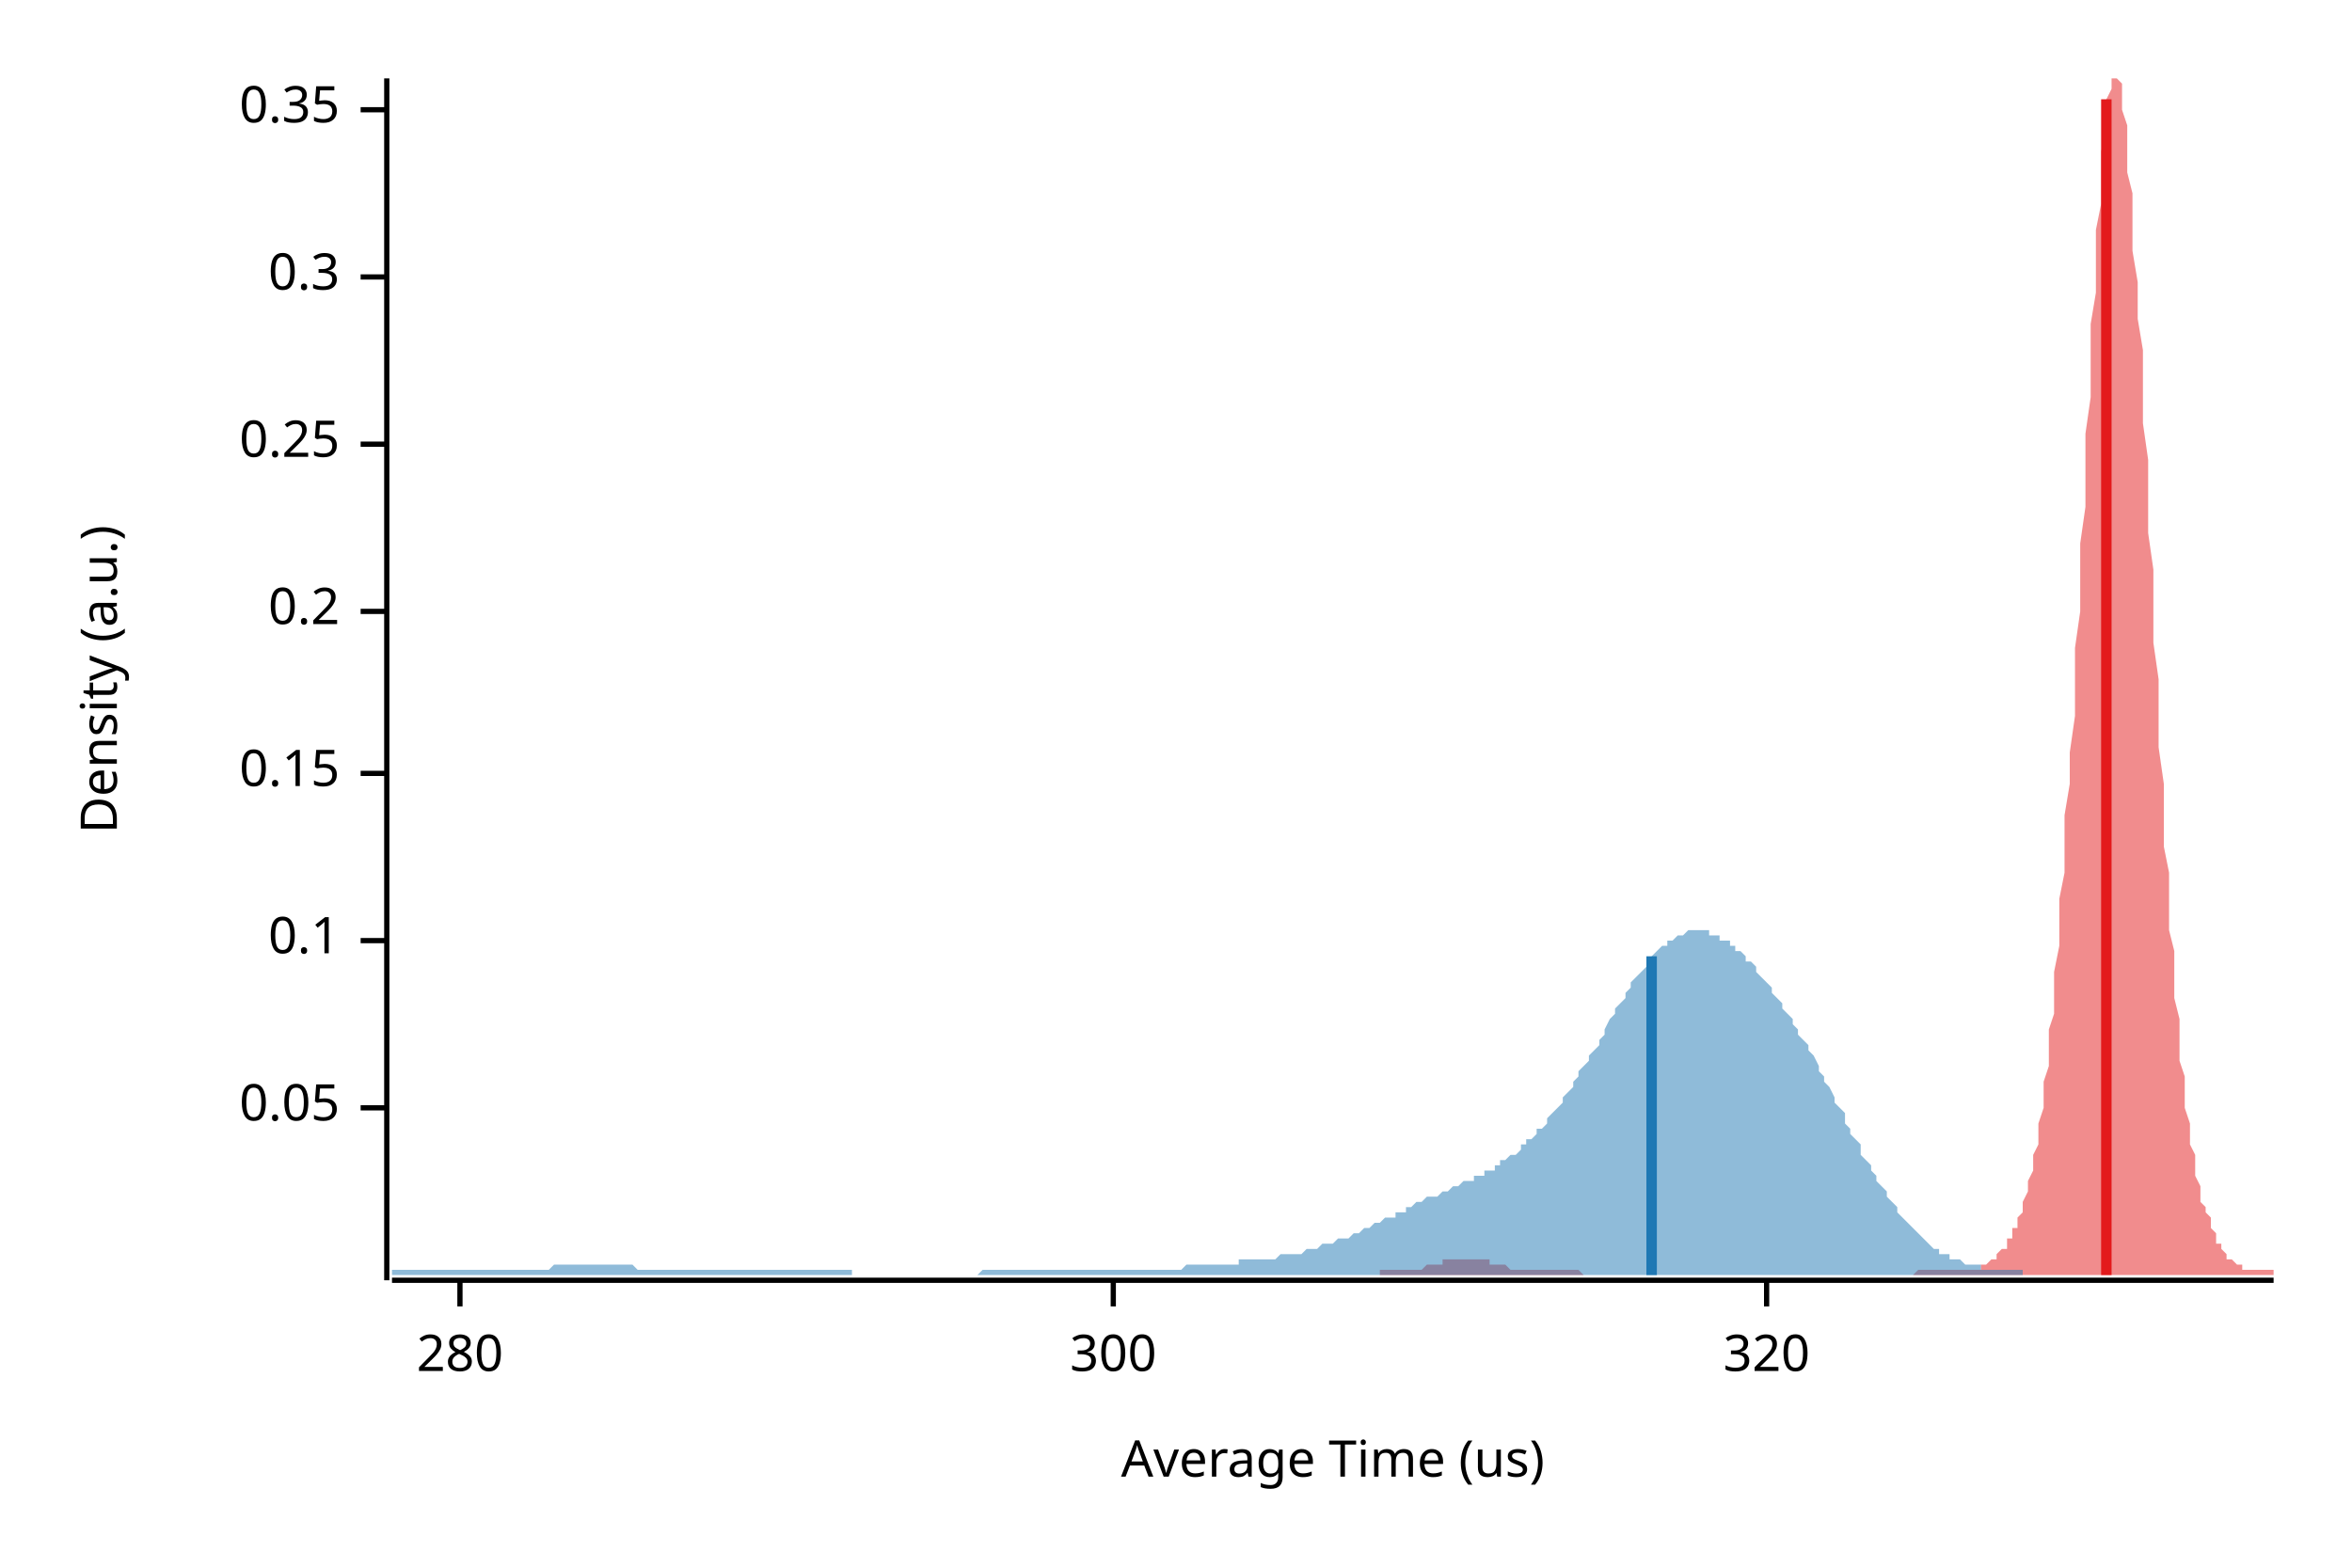
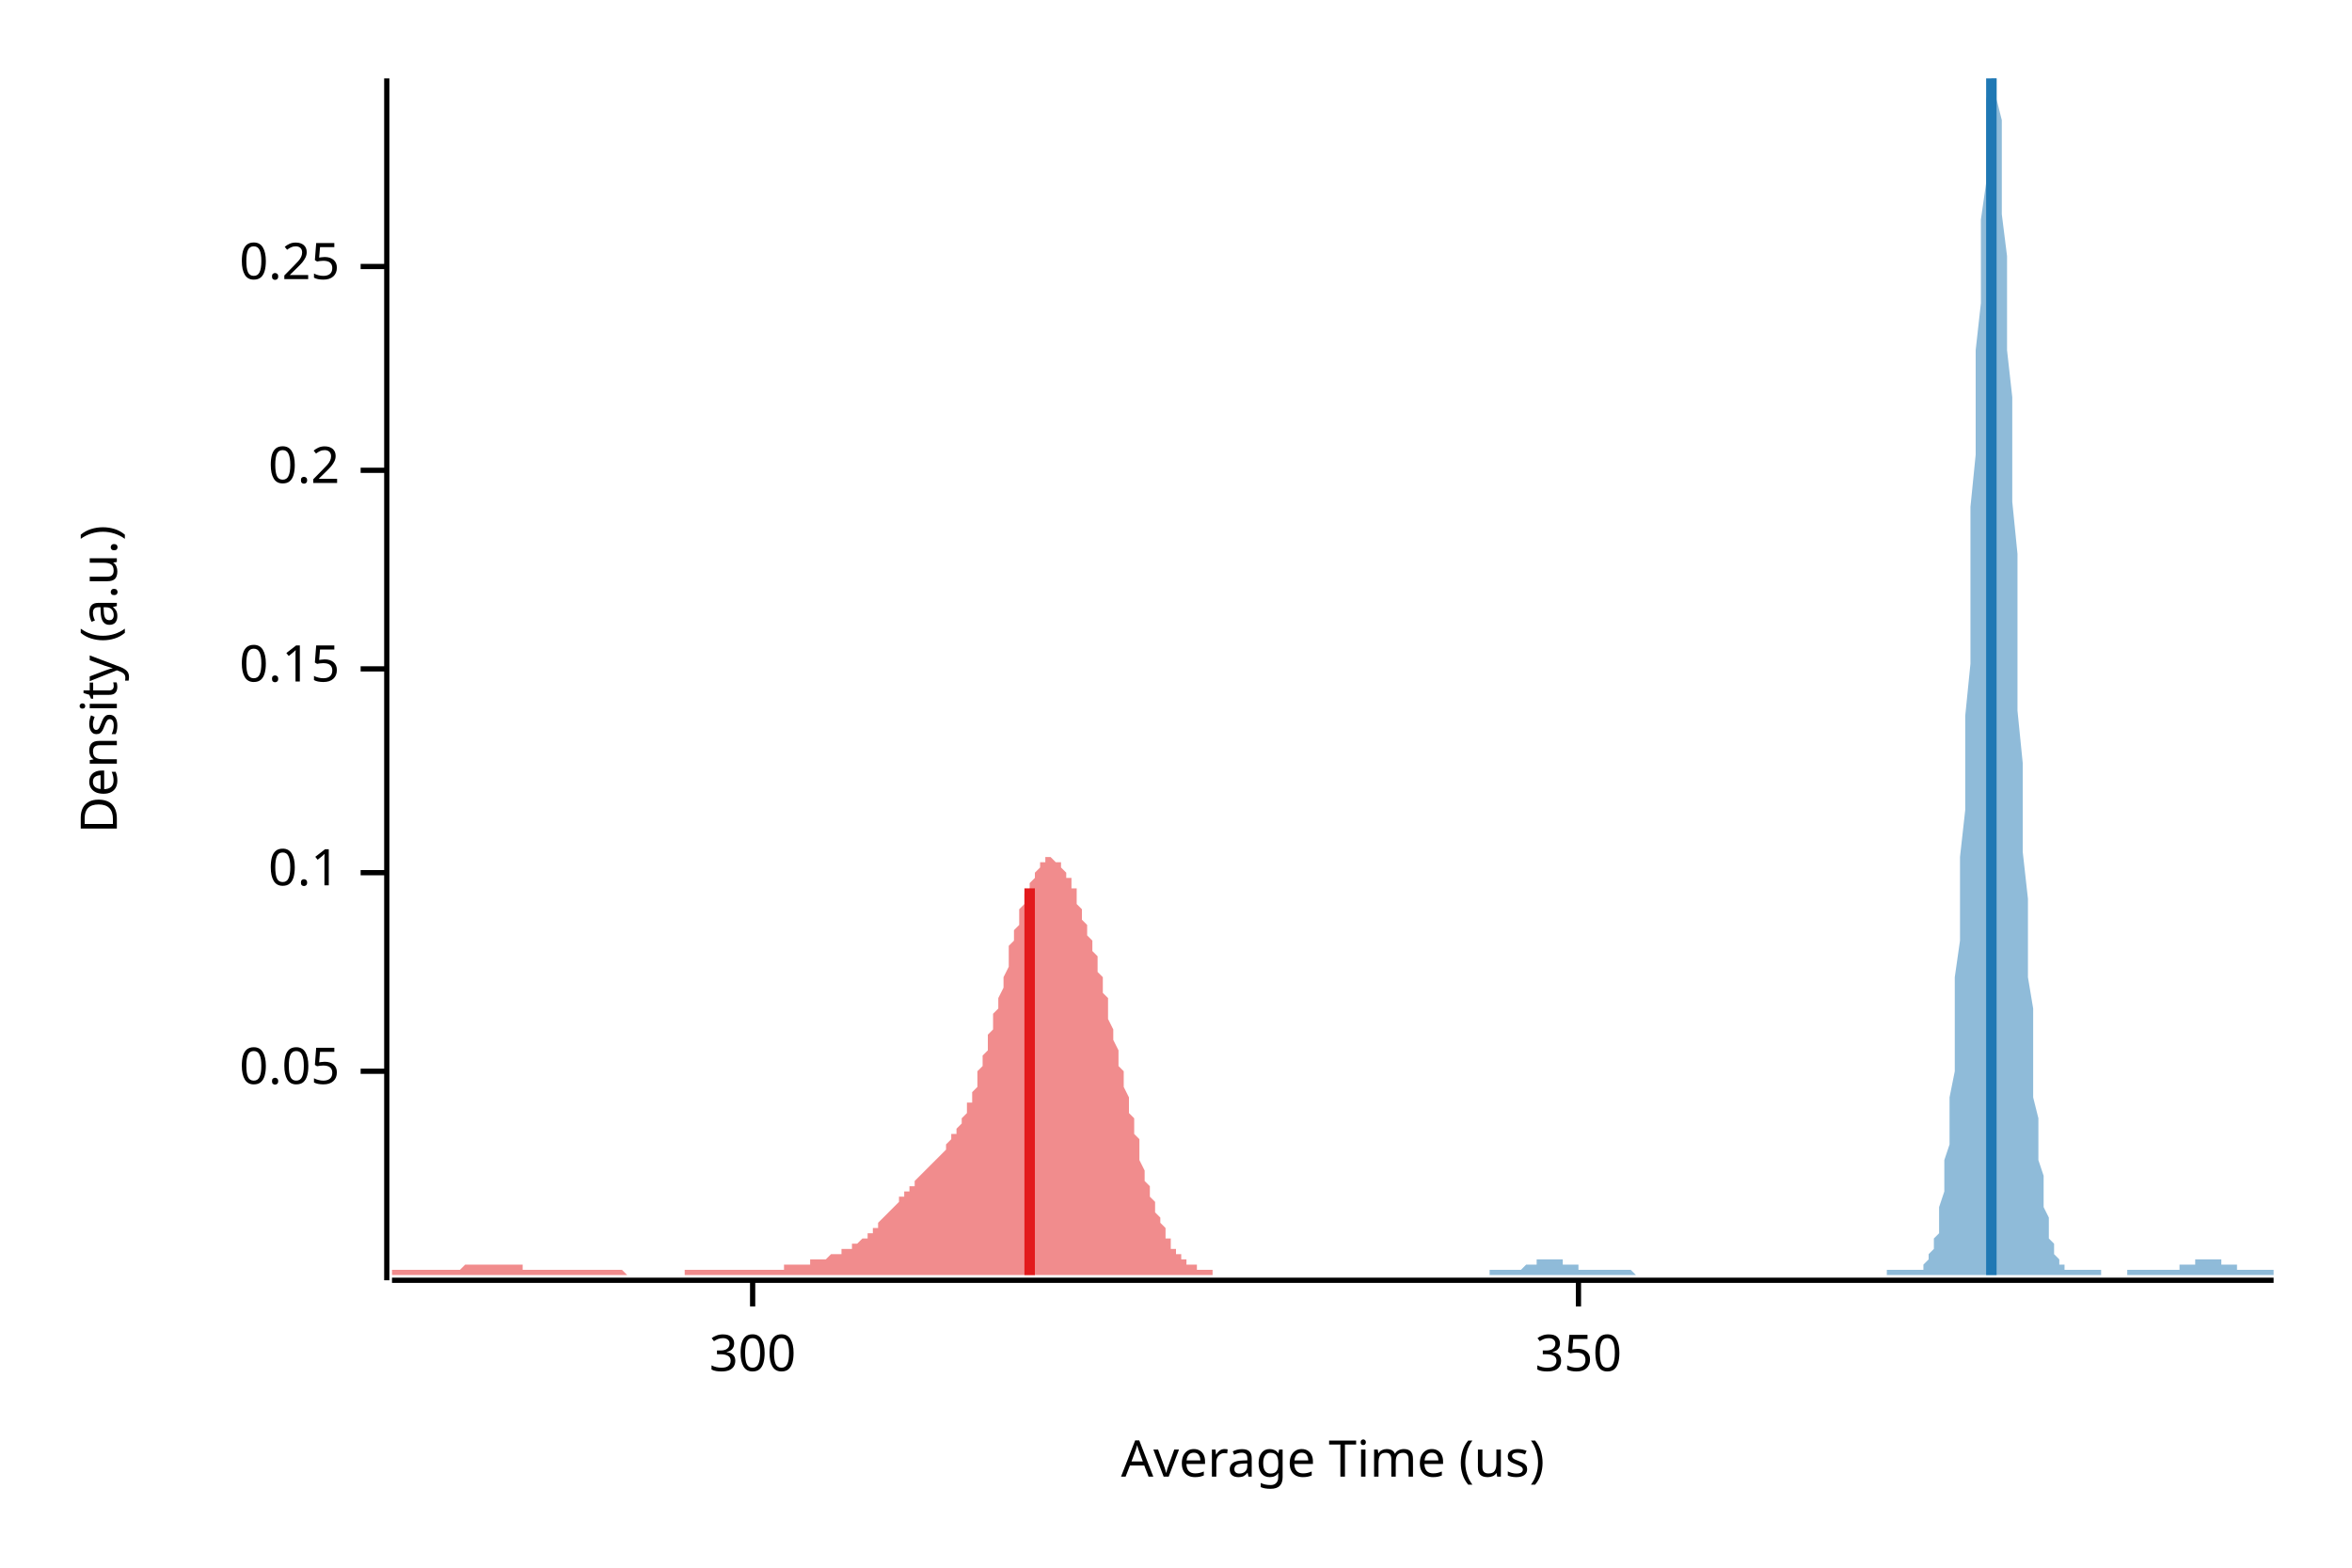
<svg xmlns="http://www.w3.org/2000/svg" width="450" height="300" viewBox="0 0 450 300">
  <text x="15" y="130" dy="0.76em" text-anchor="middle" font-family="sans-serif" font-size="9.677" opacity="1" fill="#000000" transform="rotate(270, 15, 130)">
Density (a.u.)
</text>
  <text x="255" y="285" dy="-0.5ex" text-anchor="middle" font-family="sans-serif" font-size="9.677" opacity="1" fill="#000000">
Average Time (us)
</text>
  <polyline fill="none" opacity="1" stroke="#000000" stroke-width="1" points="74,15 74,245 " />
-   <text x="65" y="212" dy="0.5ex" text-anchor="end" font-family="sans-serif" font-size="9.677" opacity="1" fill="#000000">
+   <text x="65" y="205" dy="0.5ex" text-anchor="end" font-family="sans-serif" font-size="9.677" opacity="1" fill="#000000">
0.05
</text>
-   <polyline fill="none" opacity="1" stroke="#000000" stroke-width="1" points="69,212 74,212 " />
-   <text x="65" y="180" dy="0.5ex" text-anchor="end" font-family="sans-serif" font-size="9.677" opacity="1" fill="#000000">
+   <polyline fill="none" opacity="1" stroke="#000000" stroke-width="1" points="69,205 74,205 " />
+   <text x="65" y="167" dy="0.5ex" text-anchor="end" font-family="sans-serif" font-size="9.677" opacity="1" fill="#000000">
0.1
</text>
-   <polyline fill="none" opacity="1" stroke="#000000" stroke-width="1" points="69,180 74,180 " />
-   <text x="65" y="148" dy="0.5ex" text-anchor="end" font-family="sans-serif" font-size="9.677" opacity="1" fill="#000000">
+   <polyline fill="none" opacity="1" stroke="#000000" stroke-width="1" points="69,167 74,167 " />
+   <text x="65" y="128" dy="0.5ex" text-anchor="end" font-family="sans-serif" font-size="9.677" opacity="1" fill="#000000">
0.15
</text>
-   <polyline fill="none" opacity="1" stroke="#000000" stroke-width="1" points="69,148 74,148 " />
-   <text x="65" y="117" dy="0.5ex" text-anchor="end" font-family="sans-serif" font-size="9.677" opacity="1" fill="#000000">
+   <polyline fill="none" opacity="1" stroke="#000000" stroke-width="1" points="69,128 74,128 " />
+   <text x="65" y="90" dy="0.5ex" text-anchor="end" font-family="sans-serif" font-size="9.677" opacity="1" fill="#000000">
0.2
</text>
-   <polyline fill="none" opacity="1" stroke="#000000" stroke-width="1" points="69,117 74,117 " />
-   <text x="65" y="85" dy="0.5ex" text-anchor="end" font-family="sans-serif" font-size="9.677" opacity="1" fill="#000000">
+   <polyline fill="none" opacity="1" stroke="#000000" stroke-width="1" points="69,90 74,90 " />
+   <text x="65" y="51" dy="0.5ex" text-anchor="end" font-family="sans-serif" font-size="9.677" opacity="1" fill="#000000">
0.25
</text>
-   <polyline fill="none" opacity="1" stroke="#000000" stroke-width="1" points="69,85 74,85 " />
-   <text x="65" y="53" dy="0.5ex" text-anchor="end" font-family="sans-serif" font-size="9.677" opacity="1" fill="#000000">
- 0.3
- </text>
-   <polyline fill="none" opacity="1" stroke="#000000" stroke-width="1" points="69,53 74,53 " />
-   <text x="65" y="21" dy="0.5ex" text-anchor="end" font-family="sans-serif" font-size="9.677" opacity="1" fill="#000000">
- 0.35
- </text>
-   <polyline fill="none" opacity="1" stroke="#000000" stroke-width="1" points="69,21 74,21 " />
+   <polyline fill="none" opacity="1" stroke="#000000" stroke-width="1" points="69,51 74,51 " />
  <polyline fill="none" opacity="1" stroke="#000000" stroke-width="1" points="75,245 435,245 " />
-   <text x="88" y="255" dy="0.76em" text-anchor="middle" font-family="sans-serif" font-size="9.677" opacity="1" fill="#000000">
- 280
- </text>
-   <polyline fill="none" opacity="1" stroke="#000000" stroke-width="1" points="88,245 88,250 " />
-   <text x="213" y="255" dy="0.76em" text-anchor="middle" font-family="sans-serif" font-size="9.677" opacity="1" fill="#000000">
+   <text x="144" y="255" dy="0.76em" text-anchor="middle" font-family="sans-serif" font-size="9.677" opacity="1" fill="#000000">
300
</text>
-   <polyline fill="none" opacity="1" stroke="#000000" stroke-width="1" points="213,245 213,250 " />
-   <text x="338" y="255" dy="0.76em" text-anchor="middle" font-family="sans-serif" font-size="9.677" opacity="1" fill="#000000">
- 320
+   <polyline fill="none" opacity="1" stroke="#000000" stroke-width="1" points="144,245 144,250 " />
+   <text x="302" y="255" dy="0.76em" text-anchor="middle" font-family="sans-serif" font-size="9.677" opacity="1" fill="#000000">
+ 350
</text>
-   <polyline fill="none" opacity="1" stroke="#000000" stroke-width="1" points="338,245 338,250 " />
-   <polygon opacity="0.5" fill="#E31A1C" points="264,243 264,243 264,243 265,243 265,243 265,243 266,243 266,243 267,243 267,243 267,243 268,243 268,243 268,243 269,243 269,243 269,243 270,243 270,243 270,243 271,243 271,243 271,243 272,243 272,243 272,243 273,242 273,242 273,242 274,242 274,242 274,242 275,242 275,242 275,242 276,242 276,241 276,241 277,241 277,241 277,241 278,241 278,241 278,241 279,241 279,241 280,241 280,241 280,241 281,241 281,241 281,241 282,241 282,241 282,241 283,241 283,241 283,241 284,241 284,241 284,241 285,241 285,241 285,242 286,242 286,242 286,242 287,242 287,242 287,242 288,242 288,242 288,242 289,243 289,243 289,243 290,243 290,243 290,243 291,243 291,243 291,243 292,243 292,243 293,243 293,243 293,243 294,243 294,243 294,243 295,243 295,243 295,243 296,243 296,243 296,243 297,243 297,243 297,243 298,243 298,243 298,243 299,243 299,243 299,243 300,243 300,243 300,243 301,243 301,243 301,243 302,243 302,243 302,243 303,244 303,244 303,244 304,244 304,244 304,244 305,244 305,244 306,244 306,244 306,244 307,244 307,244 307,244 308,244 308,244 308,244 309,244 309,244 309,244 310,244 310,244 310,244 311,244 311,244 311,244 312,244 312,244 312,244 313,244 313,244 313,244 314,244 314,244 314,244 315,244 315,244 315,244 316,244 316,244 316,244 317,244 317,244 317,244 318,244 318,244 319,244 319,244 319,244 320,244 320,244 320,244 321,244 321,244 321,244 322,244 322,244 322,244 323,244 323,244 323,244 324,244 324,244 324,244 325,244 325,244 325,244 326,244 326,244 326,244 327,244 327,244 327,244 328,244 328,244 328,244 329,244 329,244 329,244 330,244 330,244 330,244 331,244 331,244 332,244 332,244 332,244 333,244 333,244 333,244 334,244 334,244 334,244 335,244 335,244 335,244 336,244 336,244 336,244 337,244 337,244 337,244 338,244 338,244 338,244 339,244 339,244 339,244 340,244 340,244 340,244 341,244 341,244 341,244 342,244 342,244 342,244 343,244 343,244 343,244 344,244 344,244 345,244 345,244 345,244 346,244 346,244 346,244 347,244 347,244 347,244 348,244 348,244 348,244 349,244 349,244 349,244 350,244 350,244 350,244 351,244 351,244 351,244 352,244 352,244 352,244 353,244 353,244 353,244 354,244 354,244 354,244 355,244 355,244 355,244 356,244 356,244 356,244 357,244 357,244 358,244 358,244 358,244 359,244 359,244 359,244 360,244 360,244 360,244 361,244 361,244 361,244 362,244 362,244 362,244 363,244 363,244 363,244 364,244 364,244 364,244 365,244 365,244 365,244 366,244 366,244 366,244 367,243 367,243 367,243 368,243 368,243 368,243 369,243 369,243 369,243 370,243 370,243 371,243 371,243 371,243 372,243 372,243 372,243 373,243 373,243 373,243 374,243 374,243 374,243 375,243 375,243 375,243 376,243 376,243 376,243 377,243 377,243 377,243 378,243 378,243 378,243 379,243 379,242 379,242 380,242 380,242 380,242 381,241 381,241 381,241 382,241 382,240 382,240 383,239 383,239 384,239 384,238 384,237 385,237 385,236 385,235 386,235 386,234 386,233 387,232 387,231 387,230 388,228 388,227 388,226 389,224 389,223 389,221 390,219 390,217 390,215 391,212 391,210 391,207 392,204 392,201 392,197 393,194 393,190 393,186 394,181 394,177 394,172 395,167 395,161 395,156 396,150 396,144 397,137 397,131 397,124 398,117 398,111 398,104 399,97 399,89 399,83 400,76 400,69 400,62 401,56 401,50 401,44 402,39 402,34 402,29 403,25 403,22 403,19 404,17 404,15 404,15 405,15 405,15 405,15 406,16 406,18 406,21 407,24 407,28 407,33 408,37 408,43 408,48 409,54 409,61 410,67 410,74 410,81 411,88 411,95 411,102 412,109 412,117 412,123 413,130 413,137 413,143 414,150 414,156 414,162 415,167 415,173 415,178 416,182 416,187 416,191 417,195 417,199 417,203 418,206 418,209 418,212 419,215 419,217 419,219 420,221 420,223 420,225 421,227 421,228 421,230 422,231 422,232 423,233 423,234 423,235 424,236 424,237 424,238 425,238 425,239 425,239 426,240 426,240 426,241 427,241 427,241 427,241 428,242 428,242 428,242 429,242 429,242 429,243 430,243 430,243 430,243 431,243 431,243 431,243 432,243 432,243 432,243 433,243 433,243 433,243 434,243 434,243 435,243 435,244 264,244 " />
-   <polygon opacity="0.5" fill="#1F78B4" points="75,243 75,243 76,243 76,243 77,243 78,243 78,243 79,243 80,243 80,243 81,243 81,243 82,243 83,243 83,243 84,243 85,243 85,243 86,243 86,243 87,243 88,243 88,243 89,243 90,243 90,243 91,243 91,243 92,243 93,243 93,243 94,243 95,243 95,243 96,243 96,243 97,243 98,243 98,243 99,243 100,243 100,243 101,243 101,243 102,243 103,243 103,243 104,243 105,243 105,243 106,242 106,242 107,242 108,242 108,242 109,242 110,242 110,242 111,242 111,242 112,242 113,242 113,242 114,242 115,242 115,242 116,242 116,242 117,242 118,242 118,242 119,242 120,242 120,242 121,242 121,242 122,243 123,243 123,243 124,243 125,243 125,243 126,243 126,243 127,243 128,243 128,243 129,243 130,243 130,243 131,243 131,243 132,243 133,243 133,243 134,243 135,243 135,243 136,243 136,243 137,243 138,243 138,243 139,243 140,243 140,243 141,243 142,243 142,243 143,243 143,243 144,243 145,243 145,243 146,243 147,243 147,243 148,243 148,243 149,243 150,243 150,243 151,243 152,243 152,243 153,243 153,243 154,243 155,243 155,243 156,243 157,243 157,243 158,243 158,243 159,243 160,243 160,243 161,243 162,243 162,243 163,243 163,244 164,244 165,244 165,244 166,244 167,244 167,244 168,244 168,244 169,244 170,244 170,244 171,244 172,244 172,244 173,244 173,244 174,244 175,244 175,244 176,244 177,244 177,244 178,244 178,244 179,244 180,244 180,244 181,244 182,244 182,244 183,244 183,244 184,244 185,244 185,244 186,244 187,244 187,244 188,243 188,243 189,243 190,243 190,243 191,243 192,243 192,243 193,243 193,243 194,243 195,243 195,243 196,243 197,243 197,243 198,243 198,243 199,243 200,243 200,243 201,243 202,243 202,243 203,243 203,243 204,243 205,243 205,243 206,243 207,243 207,243 208,243 209,243 209,243 210,243 210,243 211,243 212,243 212,243 213,243 214,243 214,243 215,243 215,243 216,243 217,243 217,243 218,243 219,243 219,243 220,243 220,243 221,243 222,243 222,243 223,243 224,243 224,243 225,243 225,243 226,243 227,242 227,242 228,242 229,242 229,242 230,242 230,242 231,242 232,242 232,242 233,242 234,242 234,242 235,242 235,242 236,242 237,242 237,241 238,241 239,241 239,241 240,241 240,241 241,241 242,241 242,241 243,241 244,241 244,241 245,240 245,240 246,240 247,240 247,240 248,240 249,240 249,240 250,239 250,239 251,239 252,239 252,239 253,238 254,238 254,238 255,238 255,238 256,237 257,237 257,237 258,237 259,236 259,236 260,236 260,236 261,235 262,235 262,235 263,234 264,234 264,234 265,233 265,233 266,233 267,233 267,232 268,232 269,232 269,231 270,231 270,231 271,230 272,230 272,230 273,229 274,229 274,229 275,229 276,228 276,228 277,228 277,228 278,227 279,227 279,227 280,226 281,226 281,226 282,226 282,225 283,225 284,225 284,224 285,224 286,224 286,223 287,223 287,222 288,222 289,221 289,221 290,221 291,220 291,219 292,219 292,218 293,218 294,217 294,216 295,216 296,215 296,214 297,213 297,213 298,212 299,211 299,210 300,209 301,208 301,207 302,206 302,205 303,204 304,203 304,202 305,201 306,200 306,199 307,198 307,197 308,195 309,194 309,193 310,192 311,191 311,190 312,189 312,188 313,187 314,186 314,186 315,185 316,184 316,183 317,182 317,182 318,181 319,181 319,180 320,180 321,179 321,179 322,179 322,179 323,178 324,178 324,178 325,178 326,178 326,178 327,178 327,179 328,179 329,179 329,180 330,180 331,180 331,181 332,181 332,182 333,182 334,183 334,184 335,184 336,185 336,186 337,187 337,187 338,188 339,189 339,190 340,191 341,192 341,193 342,194 343,195 343,196 344,197 344,198 345,199 346,200 346,201 347,202 348,204 348,205 349,206 349,207 350,208 351,210 351,211 352,212 353,213 353,215 354,216 354,217 355,218 356,219 356,221 357,222 358,223 358,224 359,225 359,226 360,227 361,228 361,229 362,230 363,231 363,232 364,233 364,233 365,234 366,235 366,235 367,236 368,237 368,237 369,238 369,238 370,239 371,239 371,240 372,240 373,240 373,241 374,241 374,241 375,241 376,242 376,242 377,242 378,242 378,242 379,242 379,243 380,243 381,243 381,243 382,243 383,243 383,243 384,243 384,243 385,243 386,243 386,243 387,243 387,244 75,244 " />
-   <polyline fill="none" opacity="1" stroke="#E31A1C" stroke-width="2" points="403,244 403,19 " />
-   <polyline fill="none" opacity="1" stroke="#1F78B4" stroke-width="2" points="316,244 316,183 " />
+   <polyline fill="none" opacity="1" stroke="#000000" stroke-width="1" points="302,245 302,250 " />
+   <polygon opacity="0.5" fill="#E31A1C" points="75,243 75,243 75,243 75,243 76,243 76,243 76,243 77,243 77,243 77,243 78,243 78,243 78,243 79,243 79,243 79,243 80,243 80,243 80,243 81,243 81,243 81,243 81,243 82,243 82,243 82,243 83,243 83,243 83,243 84,243 84,243 84,243 85,243 85,243 85,243 86,243 86,243 86,243 87,243 87,243 87,243 87,243 88,243 88,243 88,243 89,242 89,242 89,242 90,242 90,242 90,242 91,242 91,242 91,242 92,242 92,242 92,242 93,242 93,242 93,242 93,242 94,242 94,242 94,242 95,242 95,242 95,242 96,242 96,242 96,242 97,242 97,242 97,242 98,242 98,242 98,242 99,242 99,242 99,242 100,242 100,242 100,243 100,243 101,243 101,243 101,243 102,243 102,243 102,243 103,243 103,243 103,243 104,243 104,243 104,243 105,243 105,243 105,243 106,243 106,243 106,243 106,243 107,243 107,243 107,243 108,243 108,243 108,243 109,243 109,243 109,243 110,243 110,243 110,243 111,243 111,243 111,243 112,243 112,243 112,243 112,243 113,243 113,243 113,243 114,243 114,243 114,243 115,243 115,243 115,243 116,243 116,243 116,243 117,243 117,243 117,243 118,243 118,243 118,243 118,243 119,243 119,243 119,243 120,244 120,244 120,244 121,244 121,244 121,244 122,244 122,244 122,244 123,244 123,244 123,244 124,244 124,244 124,244 124,244 125,244 125,244 125,244 126,244 126,244 126,244 127,244 127,244 127,244 128,244 128,244 128,244 129,244 129,244 129,244 130,244 130,244 130,244 131,244 131,244 131,244 131,243 132,243 132,243 132,243 133,243 133,243 133,243 134,243 134,243 134,243 135,243 135,243 135,243 136,243 136,243 136,243 137,243 137,243 137,243 137,243 138,243 138,243 138,243 139,243 139,243 139,243 140,243 140,243 140,243 141,243 141,243 141,243 142,243 142,243 142,243 143,243 143,243 143,243 143,243 144,243 144,243 144,243 145,243 145,243 145,243 146,243 146,243 146,243 147,243 147,243 147,243 148,243 148,243 148,243 149,243 149,243 149,243 149,243 150,243 150,242 150,242 151,242 151,242 151,242 152,242 152,242 152,242 153,242 153,242 153,242 154,242 154,242 154,242 155,242 155,241 155,241 156,241 156,241 156,241 156,241 157,241 157,241 157,241 158,241 158,241 158,241 159,240 159,240 159,240 160,240 160,240 160,240 161,240 161,240 161,239 162,239 162,239 162,239 162,239 163,239 163,238 163,238 164,238 164,238 164,238 165,237 165,237 165,237 166,237 166,236 166,236 167,236 167,235 167,235 168,235 168,234 168,234 168,234 169,233 169,233 169,233 170,232 170,232 170,232 171,231 171,231 171,231 172,230 172,230 172,229 173,229 173,229 173,228 174,228 174,228 174,227 174,227 175,227 175,226 175,226 176,225 176,225 176,225 177,224 177,224 177,224 178,223 178,223 178,223 179,222 179,222 179,222 180,221 180,221 180,221 181,220 181,220 181,219 181,219 182,218 182,218 182,217 183,217 183,216 183,216 184,215 184,214 184,214 185,213 185,212 185,211 186,211 186,210 186,209 187,208 187,207 187,206 187,205 188,204 188,203 188,202 189,201 189,199 189,198 190,197 190,196 190,194 191,193 191,192 191,191 192,189 192,188 192,187 193,185 193,184 193,183 193,181 194,180 194,179 194,178 195,177 195,175 195,174 196,173 196,172 196,171 197,170 197,170 197,169 198,168 198,167 198,167 199,166 199,166 199,165 199,165 200,165 200,165 200,164 201,164 201,164 201,164 202,165 202,165 202,165 203,165 203,166 203,166 204,167 204,167 204,168 205,168 205,169 205,170 206,170 206,171 206,172 206,173 207,174 207,175 207,176 208,177 208,178 208,179 209,180 209,181 209,182 210,183 210,184 210,186 211,187 211,188 211,190 212,191 212,192 212,194 212,195 213,197 213,198 213,199 214,201 214,202 214,204 215,205 215,207 215,208 216,210 216,211 216,213 217,214 217,216 217,217 218,218 218,220 218,221 218,222 219,224 219,225 219,226 220,227 220,228 220,229 221,230 221,231 221,232 222,233 222,234 222,234 223,235 223,236 223,237 224,237 224,238 224,238 224,239 225,239 225,240 225,240 226,240 226,241 226,241 227,241 227,241 227,242 228,242 228,242 228,242 229,242 229,243 229,243 230,243 230,243 230,243 231,243 231,243 231,243 231,243 232,243 232,243 232,243 232,244 75,244 " />
+   <polygon opacity="0.5" fill="#1F78B4" points="285,243 285,243 285,243 286,243 286,243 286,243 287,243 287,243 287,243 287,243 288,243 288,243 288,243 289,243 289,243 289,243 290,243 290,243 290,243 290,243 291,243 291,243 291,243 292,242 292,242 292,242 293,242 293,242 293,242 293,242 294,242 294,242 294,241 295,241 295,241 295,241 296,241 296,241 296,241 296,241 297,241 297,241 297,241 298,241 298,241 298,241 299,241 299,241 299,241 299,242 300,242 300,242 300,242 301,242 301,242 301,242 302,242 302,242 302,243 302,243 303,243 303,243 303,243 304,243 304,243 304,243 305,243 305,243 305,243 305,243 306,243 306,243 306,243 307,243 307,243 307,243 308,243 308,243 308,243 308,243 309,243 309,243 309,243 310,243 310,243 310,243 311,243 311,243 311,243 311,243 312,243 312,243 312,243 313,244 313,244 313,244 314,244 314,244 314,244 314,244 315,244 315,244 315,244 316,244 316,244 316,244 317,244 317,244 317,244 317,244 318,244 318,244 318,244 319,244 319,244 319,244 320,244 320,244 320,244 320,244 321,244 321,244 321,244 322,244 322,244 322,244 323,244 323,244 323,244 323,244 324,244 324,244 324,244 325,244 325,244 325,244 326,244 326,244 326,244 326,244 327,244 327,244 327,244 328,244 328,244 328,244 329,244 329,244 329,244 329,244 330,244 330,244 330,244 331,244 331,244 331,244 332,244 332,244 332,244 332,244 333,244 333,244 333,244 334,244 334,244 334,244 335,244 335,244 335,244 335,244 336,244 336,244 336,244 337,244 337,244 337,244 338,244 338,244 338,244 338,244 339,244 339,244 339,244 340,244 340,244 340,244 341,244 341,244 341,244 341,244 342,244 342,244 342,244 343,244 343,244 343,244 344,244 344,244 344,244 344,244 345,244 345,244 345,244 346,244 346,244 346,244 347,244 347,244 347,244 347,244 348,244 348,244 348,244 349,244 349,244 349,244 350,244 350,244 350,244 350,244 351,244 351,244 351,244 352,244 352,244 352,244 353,244 353,244 353,244 353,244 354,244 354,244 354,244 355,244 355,244 355,244 356,244 356,244 356,244 356,244 357,244 357,244 357,244 358,244 358,244 358,244 359,244 359,244 359,244 359,244 360,244 360,244 360,244 361,244 361,243 361,243 362,243 362,243 362,243 362,243 363,243 363,243 363,243 364,243 364,243 364,243 365,243 365,243 365,243 365,243 366,243 366,243 366,243 367,243 367,243 367,243 368,243 368,242 368,242 368,242 369,241 369,241 369,240 370,239 370,238 370,237 371,236 371,234 371,233 371,231 372,228 372,225 372,222 373,219 373,215 373,210 374,205 374,200 374,194 374,187 375,180 375,172 375,164 376,155 376,146 376,137 377,127 377,117 377,107 377,97 378,87 378,77 378,67 379,58 379,50 379,42 380,35 380,29 380,23 380,19 381,16 381,15 381,15 382,15 382,16 382,19 383,23 383,28 383,34 383,41 384,49 384,57 384,67 385,76 385,86 385,96 386,106 386,116 386,126 386,136 387,146 387,155 387,163 388,172 388,179 388,187 389,193 389,199 389,205 389,210 390,214 390,219 390,222 391,225 391,228 391,231 392,233 392,234 392,236 392,237 393,238 393,239 393,240 394,241 394,241 394,242 395,242 395,242 395,243 395,243 396,243 396,243 396,243 397,243 397,243 397,243 398,243 398,243 398,243 398,243 399,243 399,243 399,243 400,243 400,243 400,243 401,243 401,243 401,243 401,243 402,243 402,244 402,244 403,244 403,244 403,244 404,244 404,244 404,244 404,244 405,244 405,244 405,244 406,244 406,244 406,244 407,244 407,243 407,243 407,243 408,243 408,243 408,243 409,243 409,243 409,243 410,243 410,243 410,243 410,243 411,243 411,243 411,243 412,243 412,243 412,243 413,243 413,243 413,243 413,243 414,243 414,243 414,243 415,243 415,243 415,243 416,243 416,243 416,243 416,243 417,243 417,243 417,242 418,242 418,242 418,242 419,242 419,242 419,242 419,242 420,242 420,241 420,241 421,241 421,241 421,241 422,241 422,241 422,241 422,241 423,241 423,241 423,241 424,241 424,241 424,241 425,241 425,241 425,242 425,242 426,242 426,242 426,242 427,242 427,242 427,242 428,242 428,243 428,243 428,243 429,243 429,243 429,243 430,243 430,243 430,243 431,243 431,243 431,243 432,243 432,243 432,243 432,243 433,243 433,243 433,243 434,243 434,243 434,243 435,243 435,244 285,244 " />
+   <polyline fill="none" opacity="1" stroke="#E31A1C" stroke-width="2" points="197,244 197,170 " />
+   <polyline fill="none" opacity="1" stroke="#1F78B4" stroke-width="2" points="381,244 381,15 " />
</svg>
